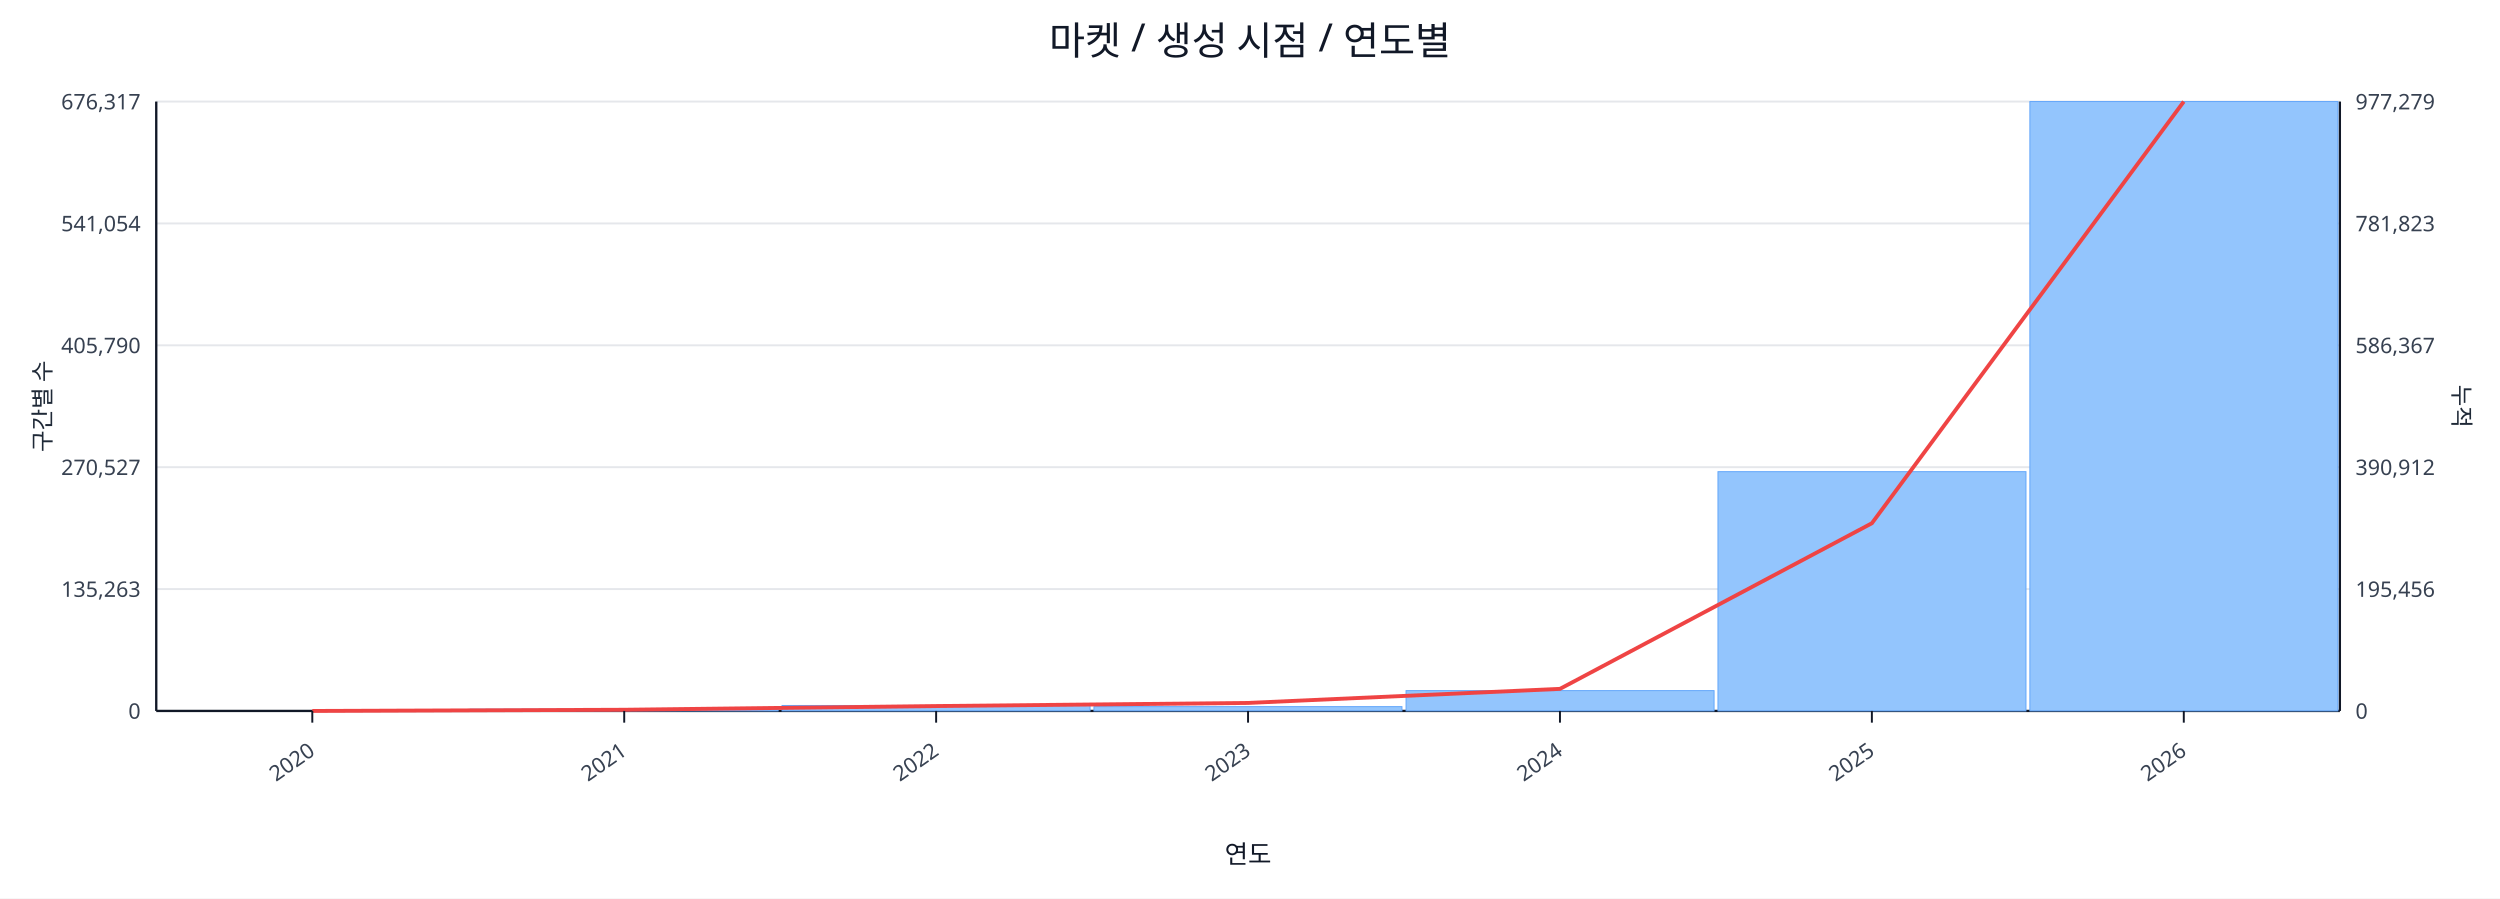
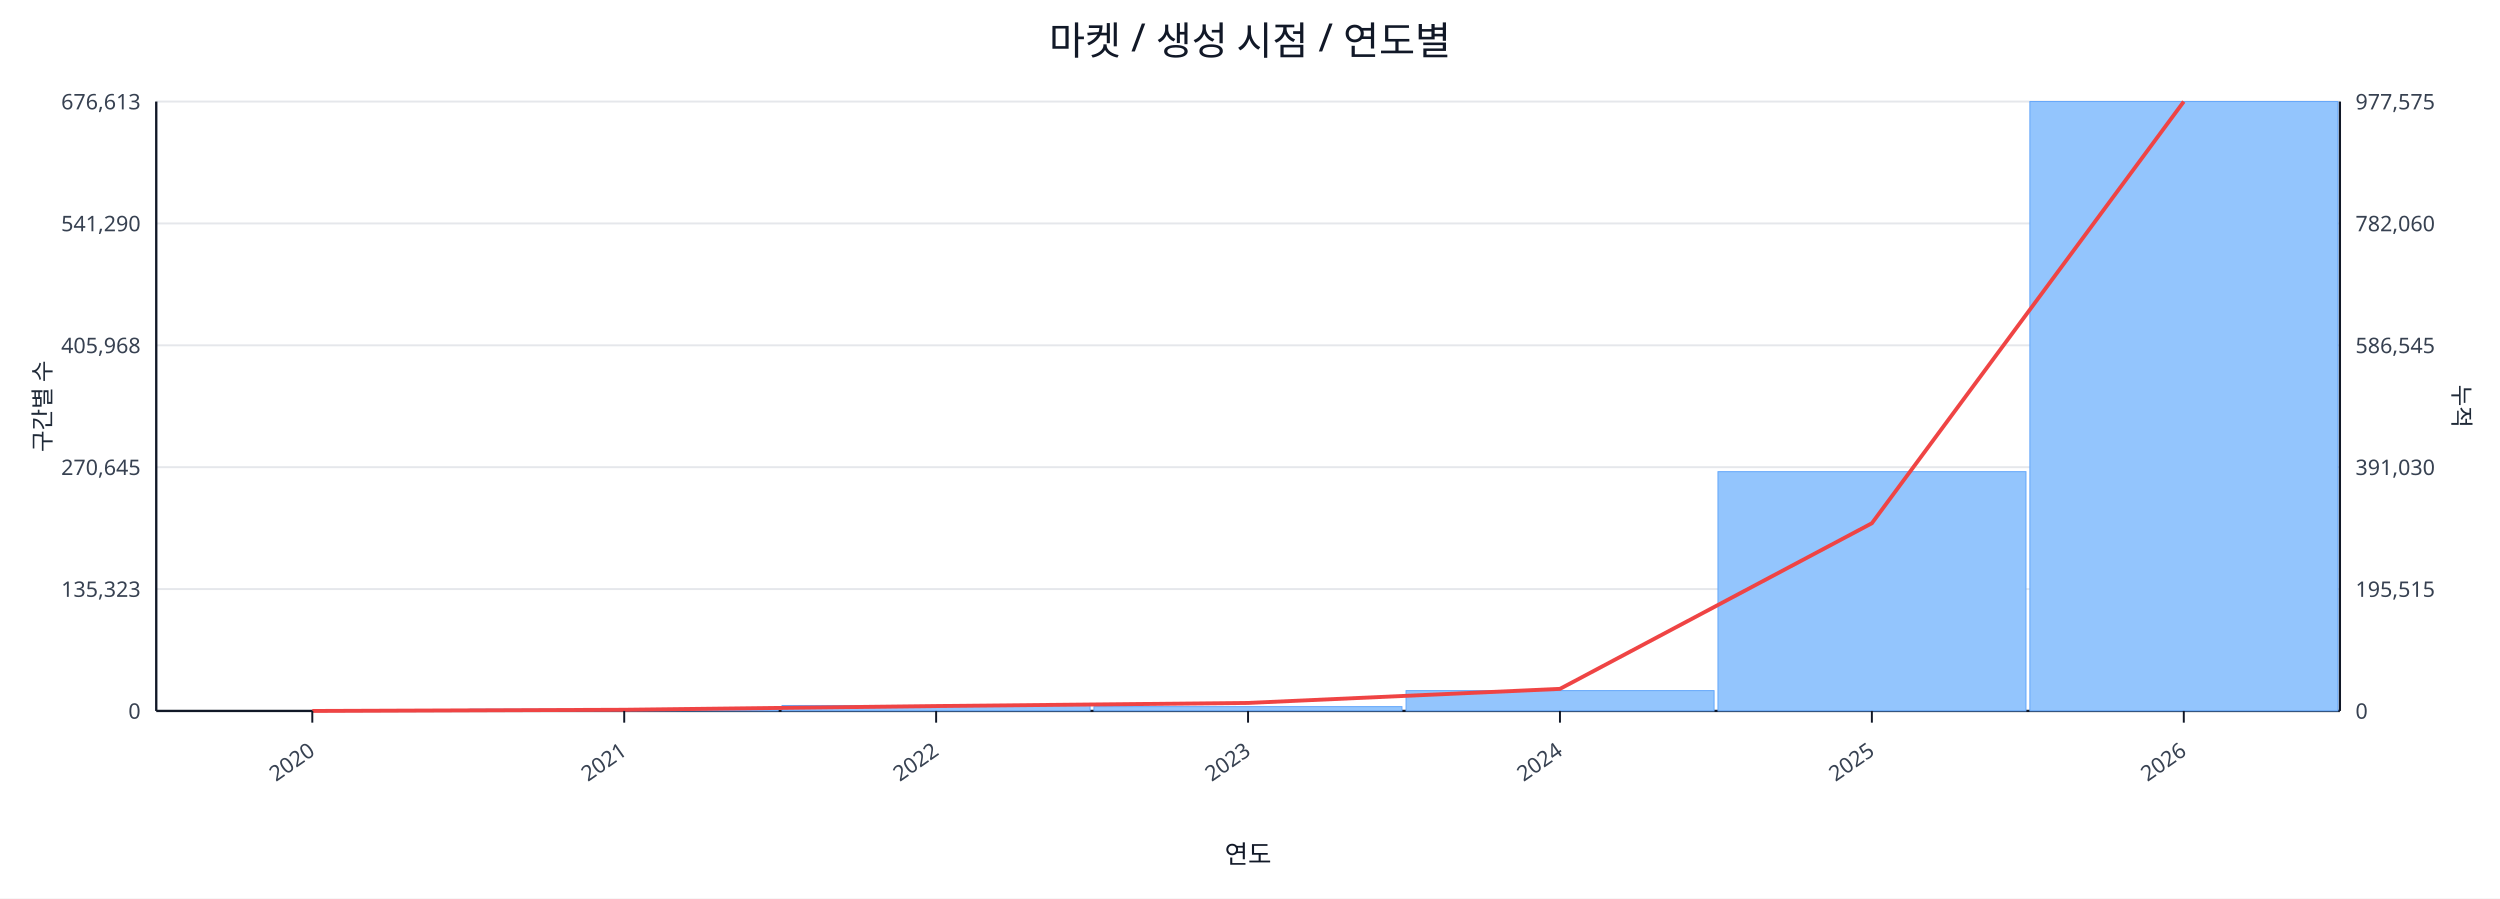
<svg xmlns="http://www.w3.org/2000/svg" width="1280" height="460" viewBox="0 0 1280 460">
  <rect x="0" y="0" width="100%" height="100%" fill="#ffffff" />
  <text x="640.0" y="28" font-size="20" text-anchor="middle" font-family="sans-serif" fill="#111827">마켓 / 생성 시점 / 연도별</text>
  <line x1="80.0" y1="52.0" x2="1198.0" y2="52.0" stroke="#e5e7eb" stroke-width="1" />
-   <text x="72.0" y="56.0" font-size="11" text-anchor="end" font-family="sans-serif" fill="#374151">676,317</text>
-   <text x="1206.0" y="56.0" font-size="11" text-anchor="start" font-family="sans-serif" fill="#374151">977,279</text>
+   <text x="72.0" y="56.0" font-size="11" text-anchor="end" font-family="sans-serif" fill="#374151">676,613</text>
+   <text x="1206.0" y="56.0" font-size="11" text-anchor="start" font-family="sans-serif" fill="#374151">977,575</text>
  <line x1="80.0" y1="114.4" x2="1198.0" y2="114.4" stroke="#e5e7eb" stroke-width="1" />
-   <text x="72.0" y="118.4" font-size="11" text-anchor="end" font-family="sans-serif" fill="#374151">541,054</text>
-   <text x="1206.0" y="118.4" font-size="11" text-anchor="start" font-family="sans-serif" fill="#374151">781,823</text>
+   <text x="72.0" y="118.4" font-size="11" text-anchor="end" font-family="sans-serif" fill="#374151">541,290</text>
+   <text x="1206.0" y="118.4" font-size="11" text-anchor="start" font-family="sans-serif" fill="#374151">782,060</text>
  <line x1="80.0" y1="176.8" x2="1198.0" y2="176.8" stroke="#e5e7eb" stroke-width="1" />
-   <text x="72.0" y="180.8" font-size="11" text-anchor="end" font-family="sans-serif" fill="#374151">405,790</text>
-   <text x="1206.0" y="180.8" font-size="11" text-anchor="start" font-family="sans-serif" fill="#374151">586,367</text>
+   <text x="72.0" y="180.8" font-size="11" text-anchor="end" font-family="sans-serif" fill="#374151">405,968</text>
+   <text x="1206.0" y="180.8" font-size="11" text-anchor="start" font-family="sans-serif" fill="#374151">586,545</text>
  <line x1="80.0" y1="239.2" x2="1198.0" y2="239.2" stroke="#e5e7eb" stroke-width="1" />
-   <text x="72.0" y="243.2" font-size="11" text-anchor="end" font-family="sans-serif" fill="#374151">270,527</text>
-   <text x="1206.0" y="243.2" font-size="11" text-anchor="start" font-family="sans-serif" fill="#374151">390,912</text>
+   <text x="72.0" y="243.2" font-size="11" text-anchor="end" font-family="sans-serif" fill="#374151">270,645</text>
+   <text x="1206.0" y="243.2" font-size="11" text-anchor="start" font-family="sans-serif" fill="#374151">391,030</text>
  <line x1="80.0" y1="301.6" x2="1198.0" y2="301.6" stroke="#e5e7eb" stroke-width="1" />
-   <text x="72.0" y="305.6" font-size="11" text-anchor="end" font-family="sans-serif" fill="#374151">135,263</text>
-   <text x="1206.0" y="305.6" font-size="11" text-anchor="start" font-family="sans-serif" fill="#374151">195,456</text>
+   <text x="72.0" y="305.6" font-size="11" text-anchor="end" font-family="sans-serif" fill="#374151">135,323</text>
+   <text x="1206.0" y="305.6" font-size="11" text-anchor="start" font-family="sans-serif" fill="#374151">195,515</text>
  <line x1="80.0" y1="364.0" x2="1198.0" y2="364.0" stroke="#e5e7eb" stroke-width="1" />
  <text x="72.0" y="368.0" font-size="11" text-anchor="end" font-family="sans-serif" fill="#374151">0</text>
  <text x="1206.0" y="368.0" font-size="11" text-anchor="start" font-family="sans-serif" fill="#374151">0</text>
  <line x1="80.0" y1="364.0" x2="1198.0" y2="364.0" stroke="#111827" stroke-width="1.2" />
  <line x1="80.0" y1="52.0" x2="80.0" y2="364.0" stroke="#111827" stroke-width="1.2" />
  <line x1="1198.0" y1="52.0" x2="1198.0" y2="364.0" stroke="#111827" stroke-width="1.2" />
  <rect x="81.0" y="364.0" width="157.7" height="0.0" fill="#93c5fd" stroke="#60a5fa" stroke-width="0.5" />
  <rect x="240.7" y="363.1" width="157.7" height="0.9" fill="#93c5fd" stroke="#60a5fa" stroke-width="0.5" />
  <rect x="400.4" y="361.2" width="157.7" height="2.8" fill="#93c5fd" stroke="#60a5fa" stroke-width="0.5" />
  <rect x="560.1" y="361.8" width="157.7" height="2.2" fill="#93c5fd" stroke="#60a5fa" stroke-width="0.5" />
  <rect x="719.9" y="353.6" width="157.7" height="10.4" fill="#93c5fd" stroke="#60a5fa" stroke-width="0.5" />
  <rect x="879.6" y="241.5" width="157.7" height="122.5" fill="#93c5fd" stroke="#60a5fa" stroke-width="0.5" />
  <rect x="1039.3" y="52.0" width="157.7" height="312.0" fill="#93c5fd" stroke="#60a5fa" stroke-width="0.5" />
  <polyline fill="none" stroke="#ef4444" stroke-width="2" points="159.9,364.0 319.6,363.4 479.3,361.5 639.0,359.9 798.7,352.7 958.4,267.9 1118.1,52.0" />
  <line x1="159.9" y1="364.0" x2="159.9" y2="370.0" stroke="#111827" stroke-width="1" />
  <text x="161.9" y="386.0" font-size="11" text-anchor="end" transform="rotate(-35 161.9 386.0)" font-family="sans-serif" fill="#374151">2020</text>
  <line x1="319.6" y1="364.0" x2="319.6" y2="370.0" stroke="#111827" stroke-width="1" />
  <text x="321.6" y="386.0" font-size="11" text-anchor="end" transform="rotate(-35 321.6 386.0)" font-family="sans-serif" fill="#374151">2021</text>
  <line x1="479.3" y1="364.0" x2="479.3" y2="370.0" stroke="#111827" stroke-width="1" />
  <text x="481.3" y="386.0" font-size="11" text-anchor="end" transform="rotate(-35 481.3 386.0)" font-family="sans-serif" fill="#374151">2022</text>
  <line x1="639.0" y1="364.0" x2="639.0" y2="370.0" stroke="#111827" stroke-width="1" />
  <text x="641.0" y="386.0" font-size="11" text-anchor="end" transform="rotate(-35 641.0 386.0)" font-family="sans-serif" fill="#374151">2023</text>
  <line x1="798.7" y1="364.0" x2="798.7" y2="370.0" stroke="#111827" stroke-width="1" />
  <text x="800.7" y="386.0" font-size="11" text-anchor="end" transform="rotate(-35 800.7 386.0)" font-family="sans-serif" fill="#374151">2024</text>
  <line x1="958.4" y1="364.0" x2="958.4" y2="370.0" stroke="#111827" stroke-width="1" />
  <text x="960.4" y="386.0" font-size="11" text-anchor="end" transform="rotate(-35 960.4 386.0)" font-family="sans-serif" fill="#374151">2025</text>
  <line x1="1118.1" y1="364.0" x2="1118.1" y2="370.0" stroke="#111827" stroke-width="1" />
  <text x="1120.1" y="386.0" font-size="11" text-anchor="end" transform="rotate(-35 1120.1 386.0)" font-family="sans-serif" fill="#374151">2026</text>
  <text x="26" y="208.0" font-size="12" transform="rotate(-90 26 208.0)" text-anchor="middle" font-family="sans-serif" fill="#1f2937">구간별 수</text>
  <text x="1256.0" y="208.0" font-size="12" transform="rotate(90 1256.0 208.0)" text-anchor="middle" font-family="sans-serif" fill="#1f2937">누적</text>
  <text x="639.0" y="442.0" font-size="13" text-anchor="middle" font-family="sans-serif" fill="#111827">연도</text>
</svg>
